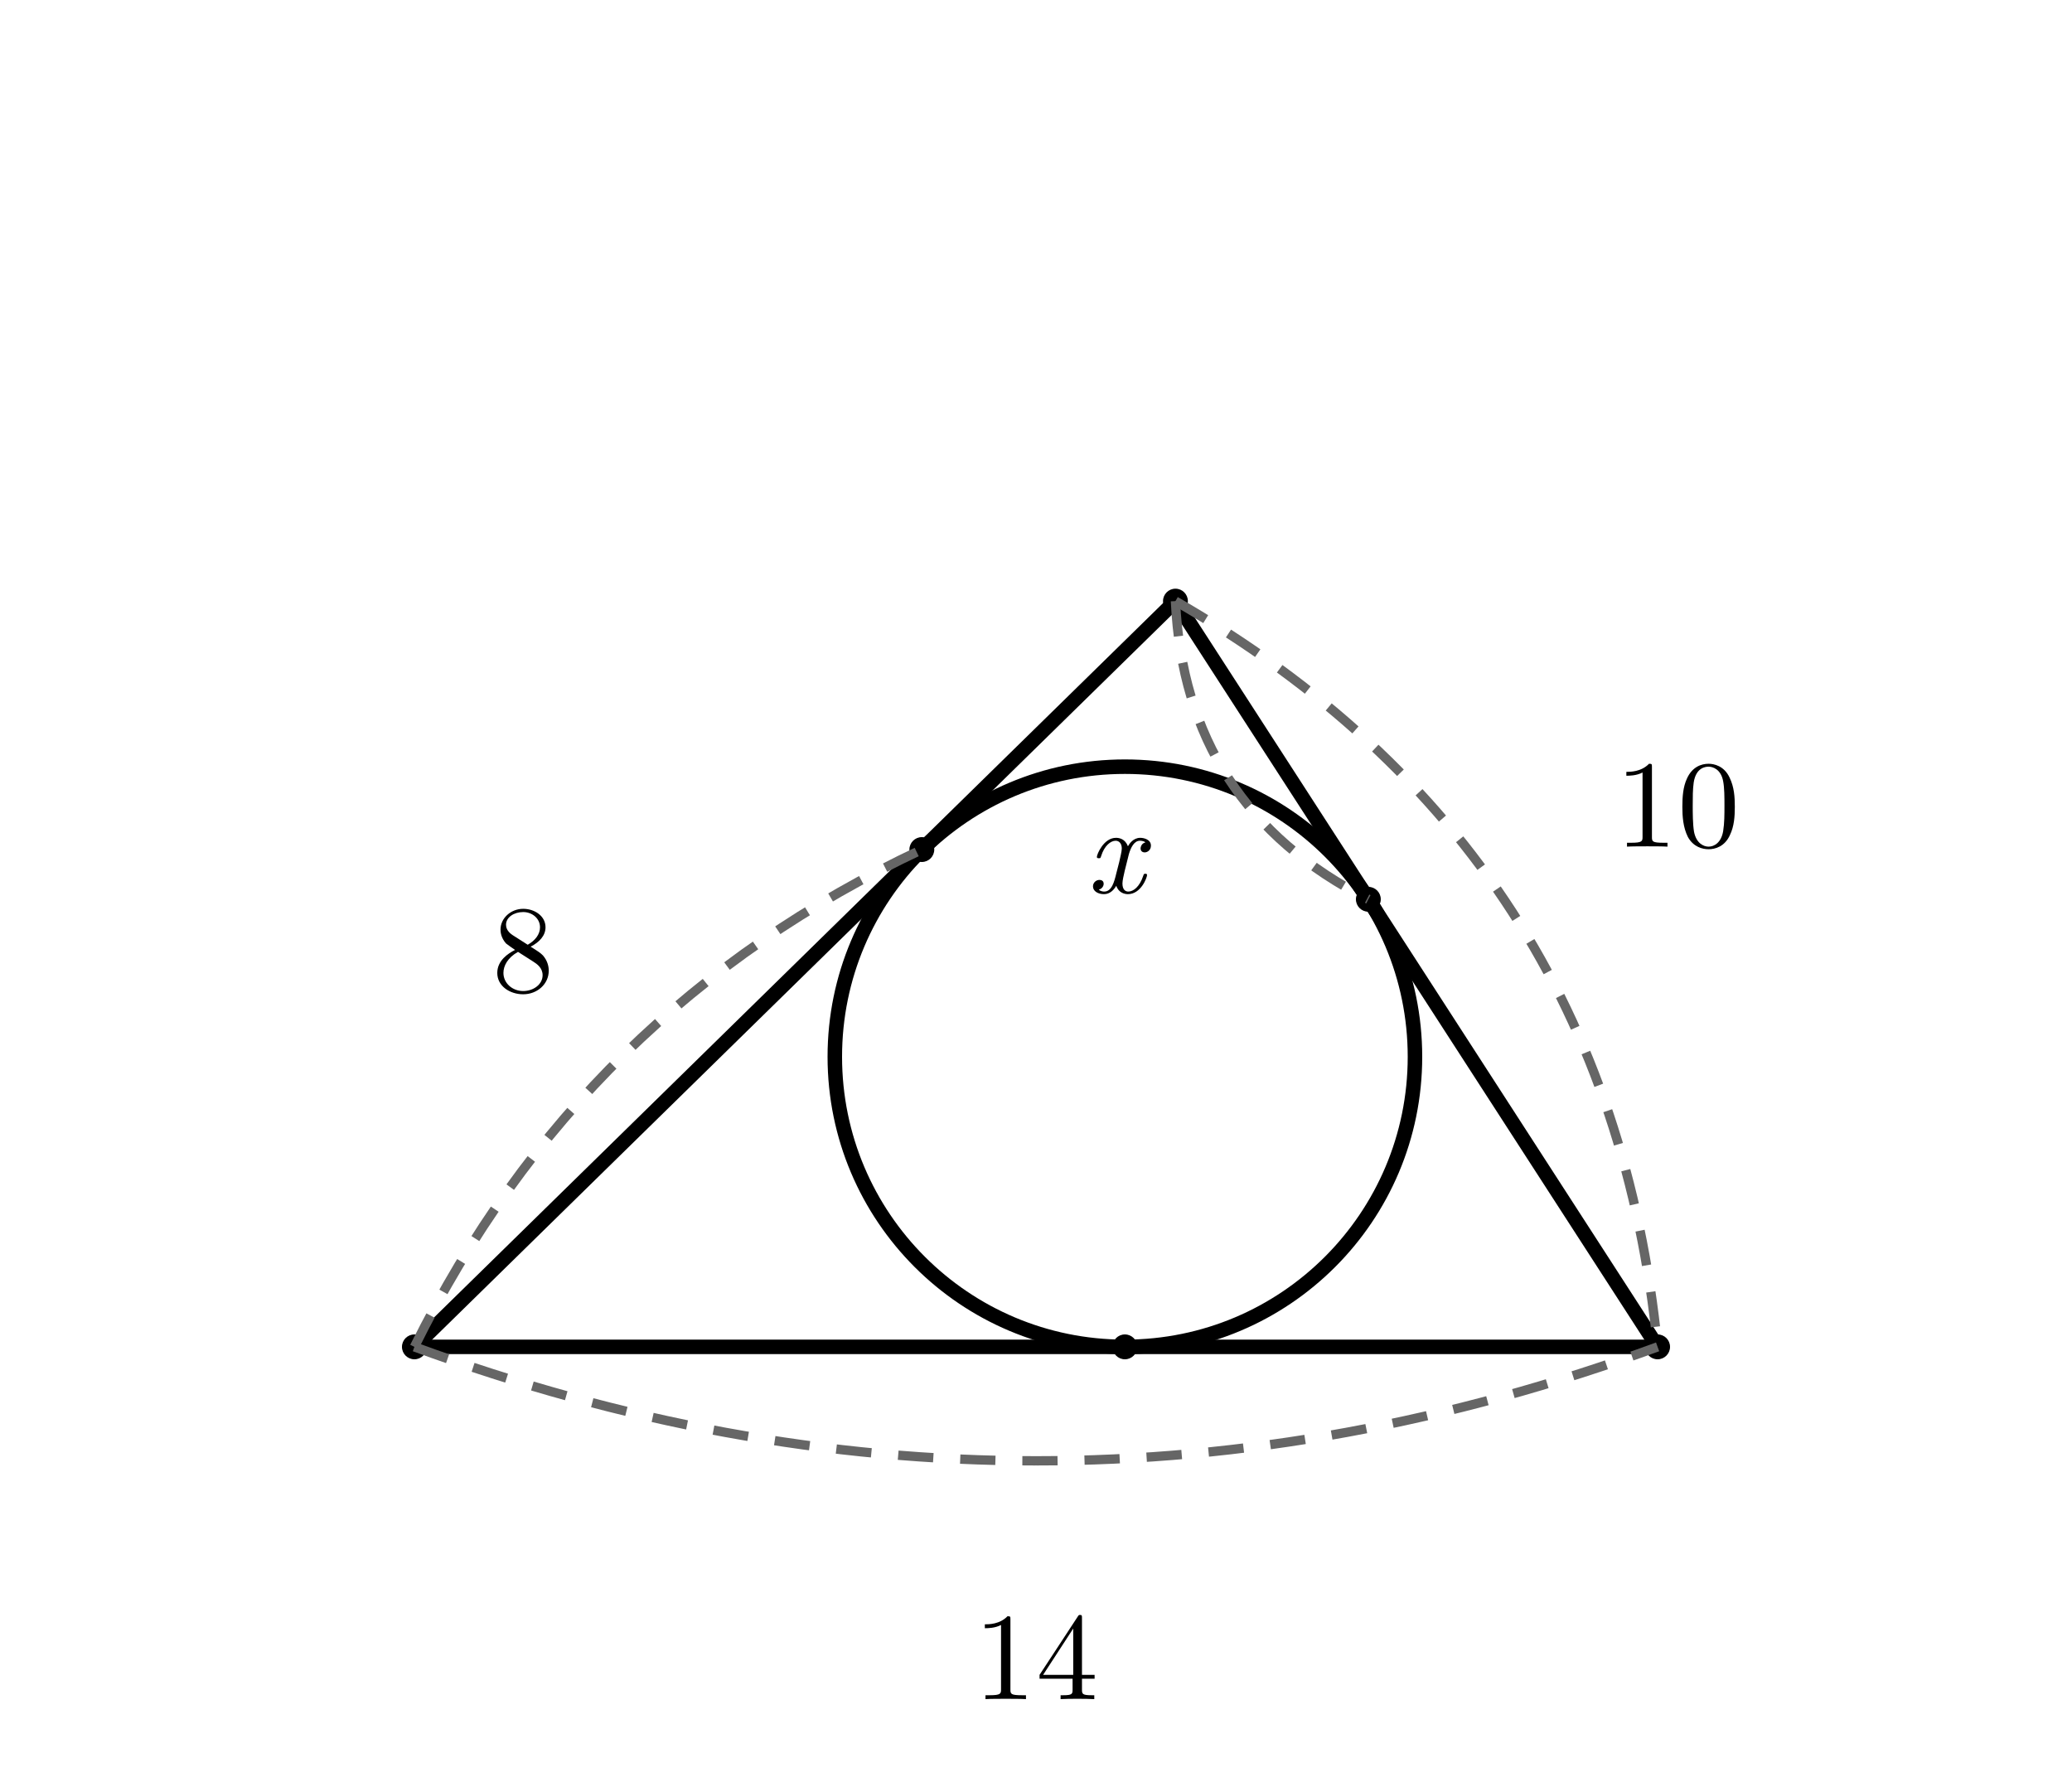
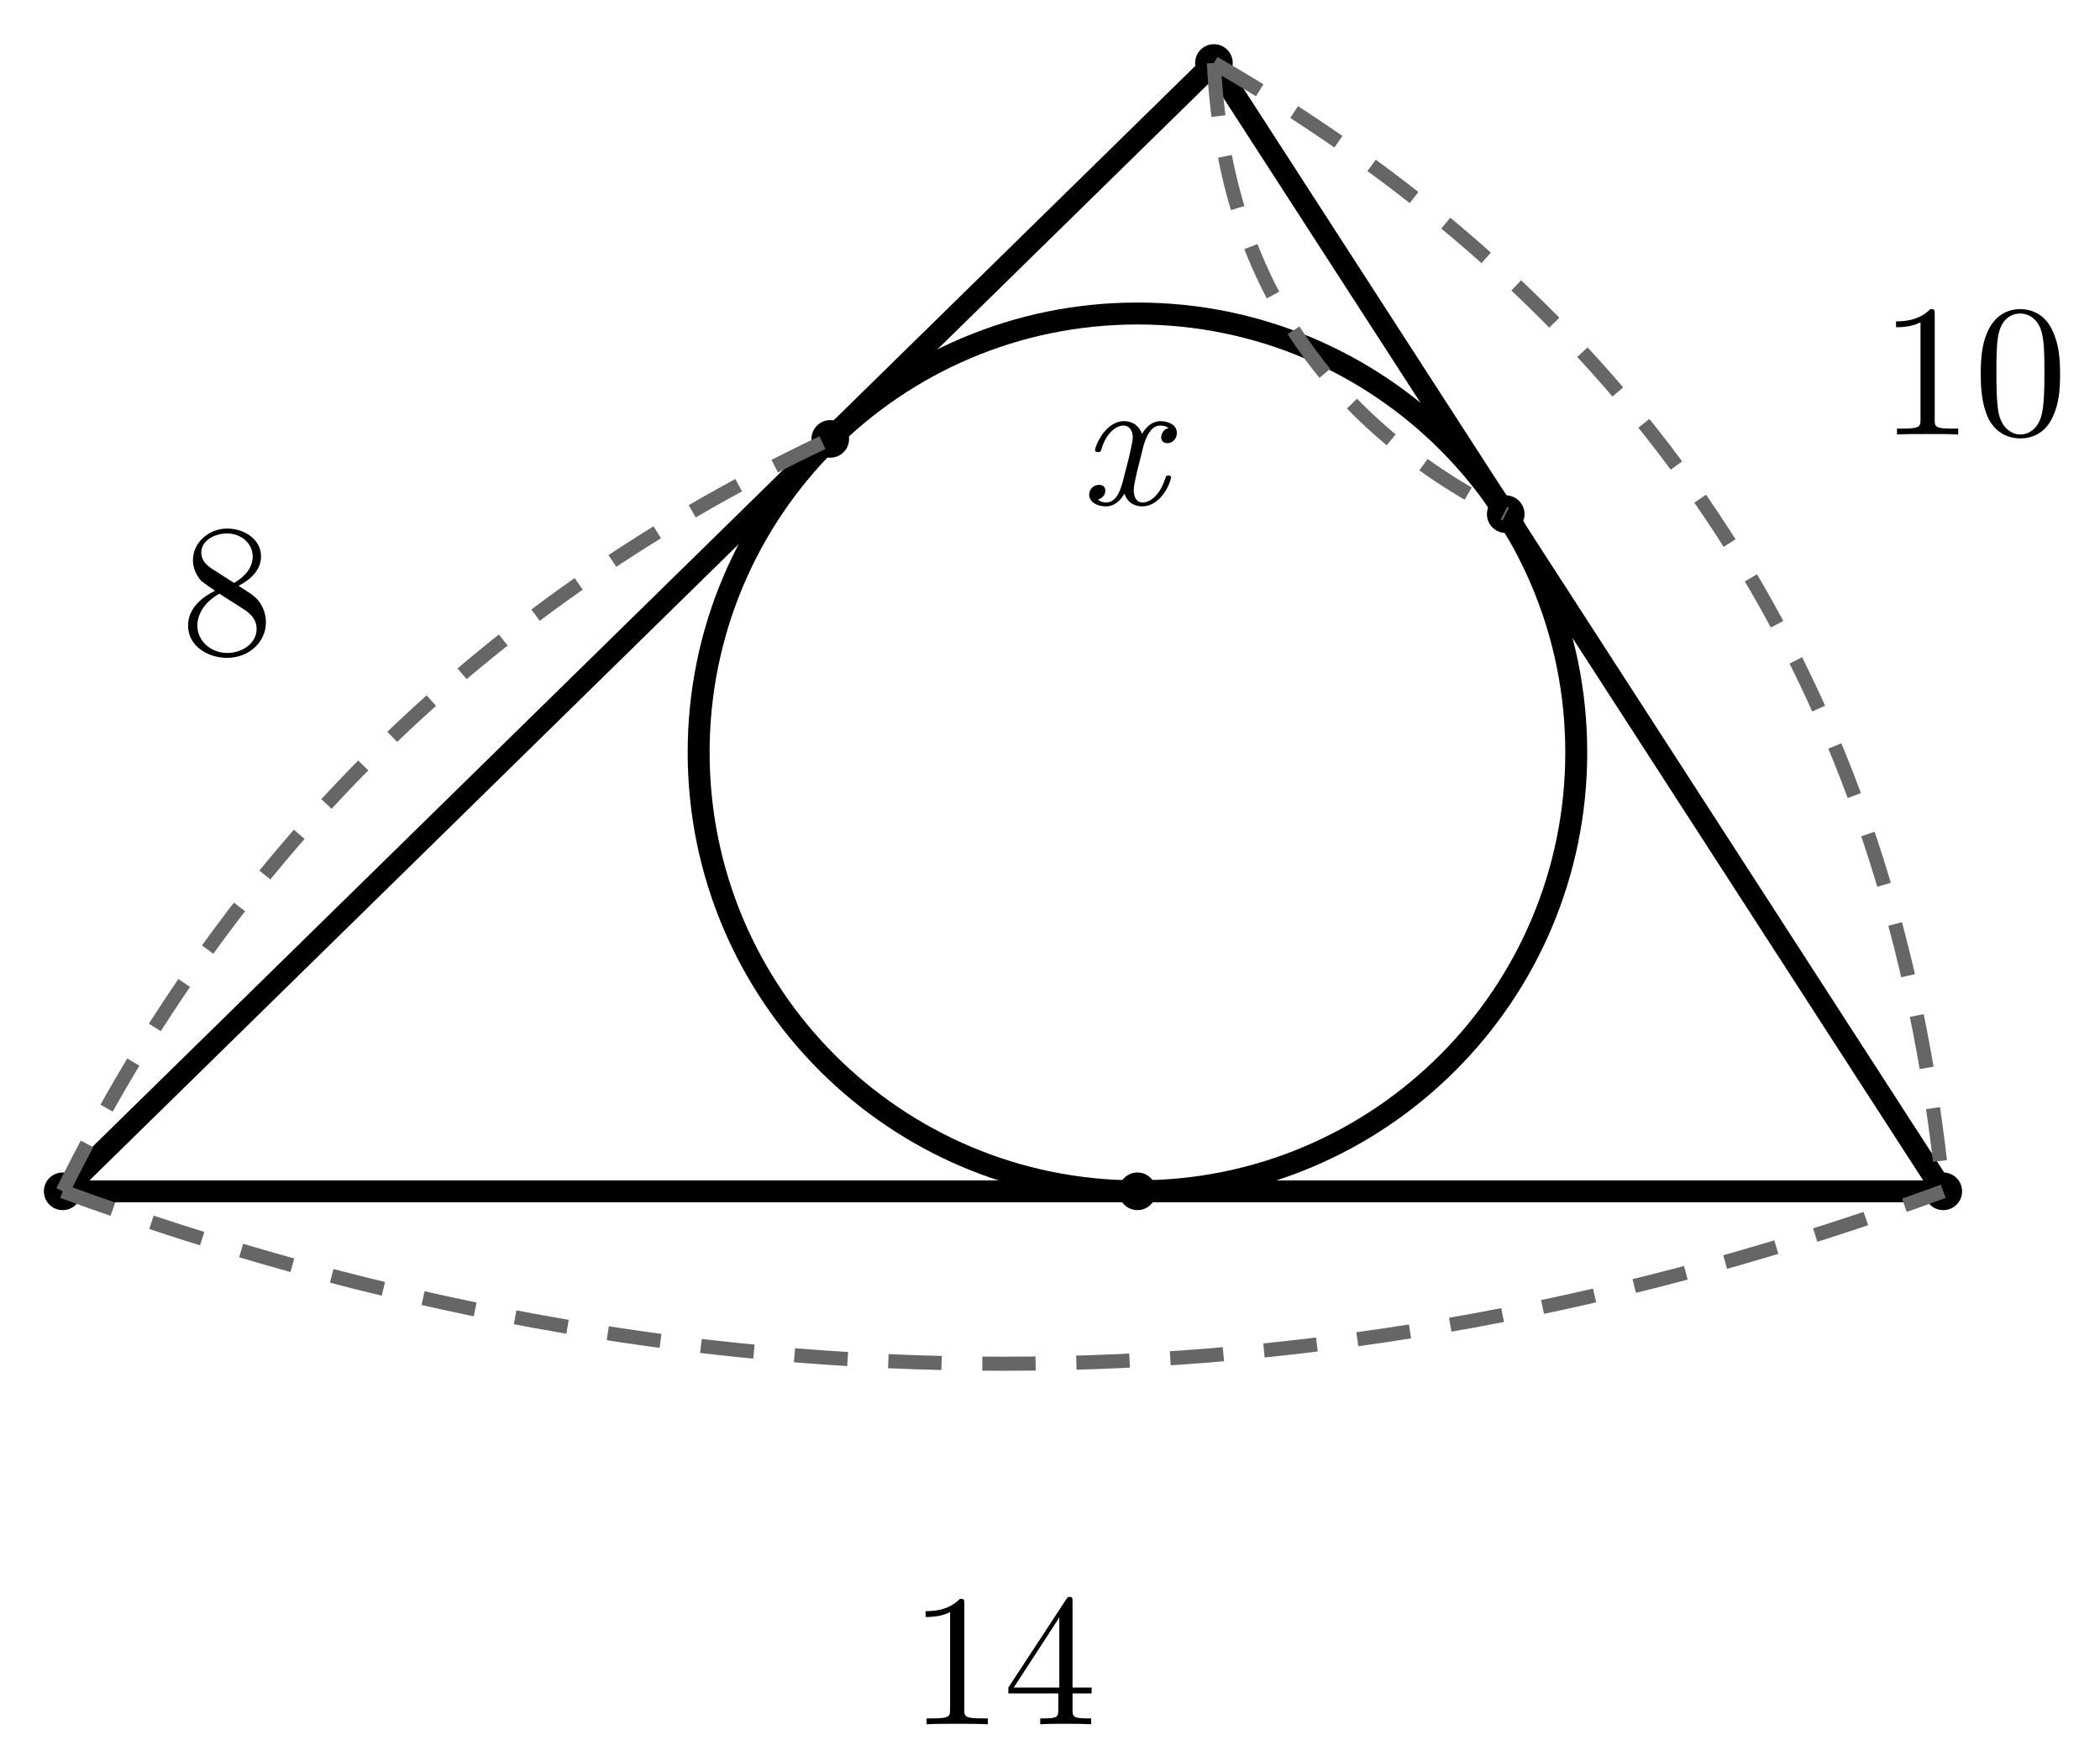
- <svg xmlns="http://www.w3.org/2000/svg" width="100mm" height="86mm" viewBox="0 0 100 86">
+ <svg xmlns="http://www.w3.org/2000/svg" width="67mm" height="56mm" viewBox="18 27 67 56">
  <style>
.main{fill:none;stroke:#000;stroke-width:.7;stroke-linecap:round;stroke-linejoin:round}
.dim{fill:none;stroke:#666;stroke-width:.45;stroke-dasharray:1.7 1.3}
.right{fill:none;stroke:#000;stroke-width:.5}
.point{fill:#000}
.num,.unknown,.area{fill:#000}
.num,.unknown{font-family:"CMU Serif","Latin Modern Roman","Times New Roman",serif;font-size:6px}
.unknown{font-style:italic}
.area{font-family:"Noto Sans CJK JP",sans-serif;font-size:6px}
</style>
  <line class="main" x1="56.73" y1="29.01" x2="20" y2="65" />
  <line class="main" x1="20" y1="65" x2="80" y2="65" />
  <line class="main" x1="80" y1="65" x2="56.73" y2="29.01" />
  <circle class="main" cx="54.29" cy="51" r="14" />
  <circle class="point" cx="56.73" cy="29.01" r=".6" />
  <circle class="point" cx="20" cy="65" r=".6" />
  <circle class="point" cx="80" cy="65" r=".6" />
  <circle class="point" cx="44.49" cy="41" r=".6" />
  <circle class="point" cx="66.04" cy="43.4" r=".6" />
  <circle class="point" cx="54.29" cy="65" r=".6" />
  <path class="dim" d="M20 65 Q28.05 48.72 44.49 41" />
  <text class="num" x="25.25" y="47.86" text-anchor="middle">8</text>
  <path class="dim" d="M20 65 Q50 76 80 65" />
  <text class="num" x="50" y="82" text-anchor="middle">14</text>
  <path class="dim" d="M56.73 29.01 Q77.61 41.03 80 65" />
  <text class="num" x="80.96" y="40.86" text-anchor="middle">10</text>
  <path class="dim" d="M56.73 29.01 Q57.19 38.92 66.04 43.4" />
  <text class="unknown" x="53.83" y="43.09" text-anchor="middle">x</text>
</svg>
